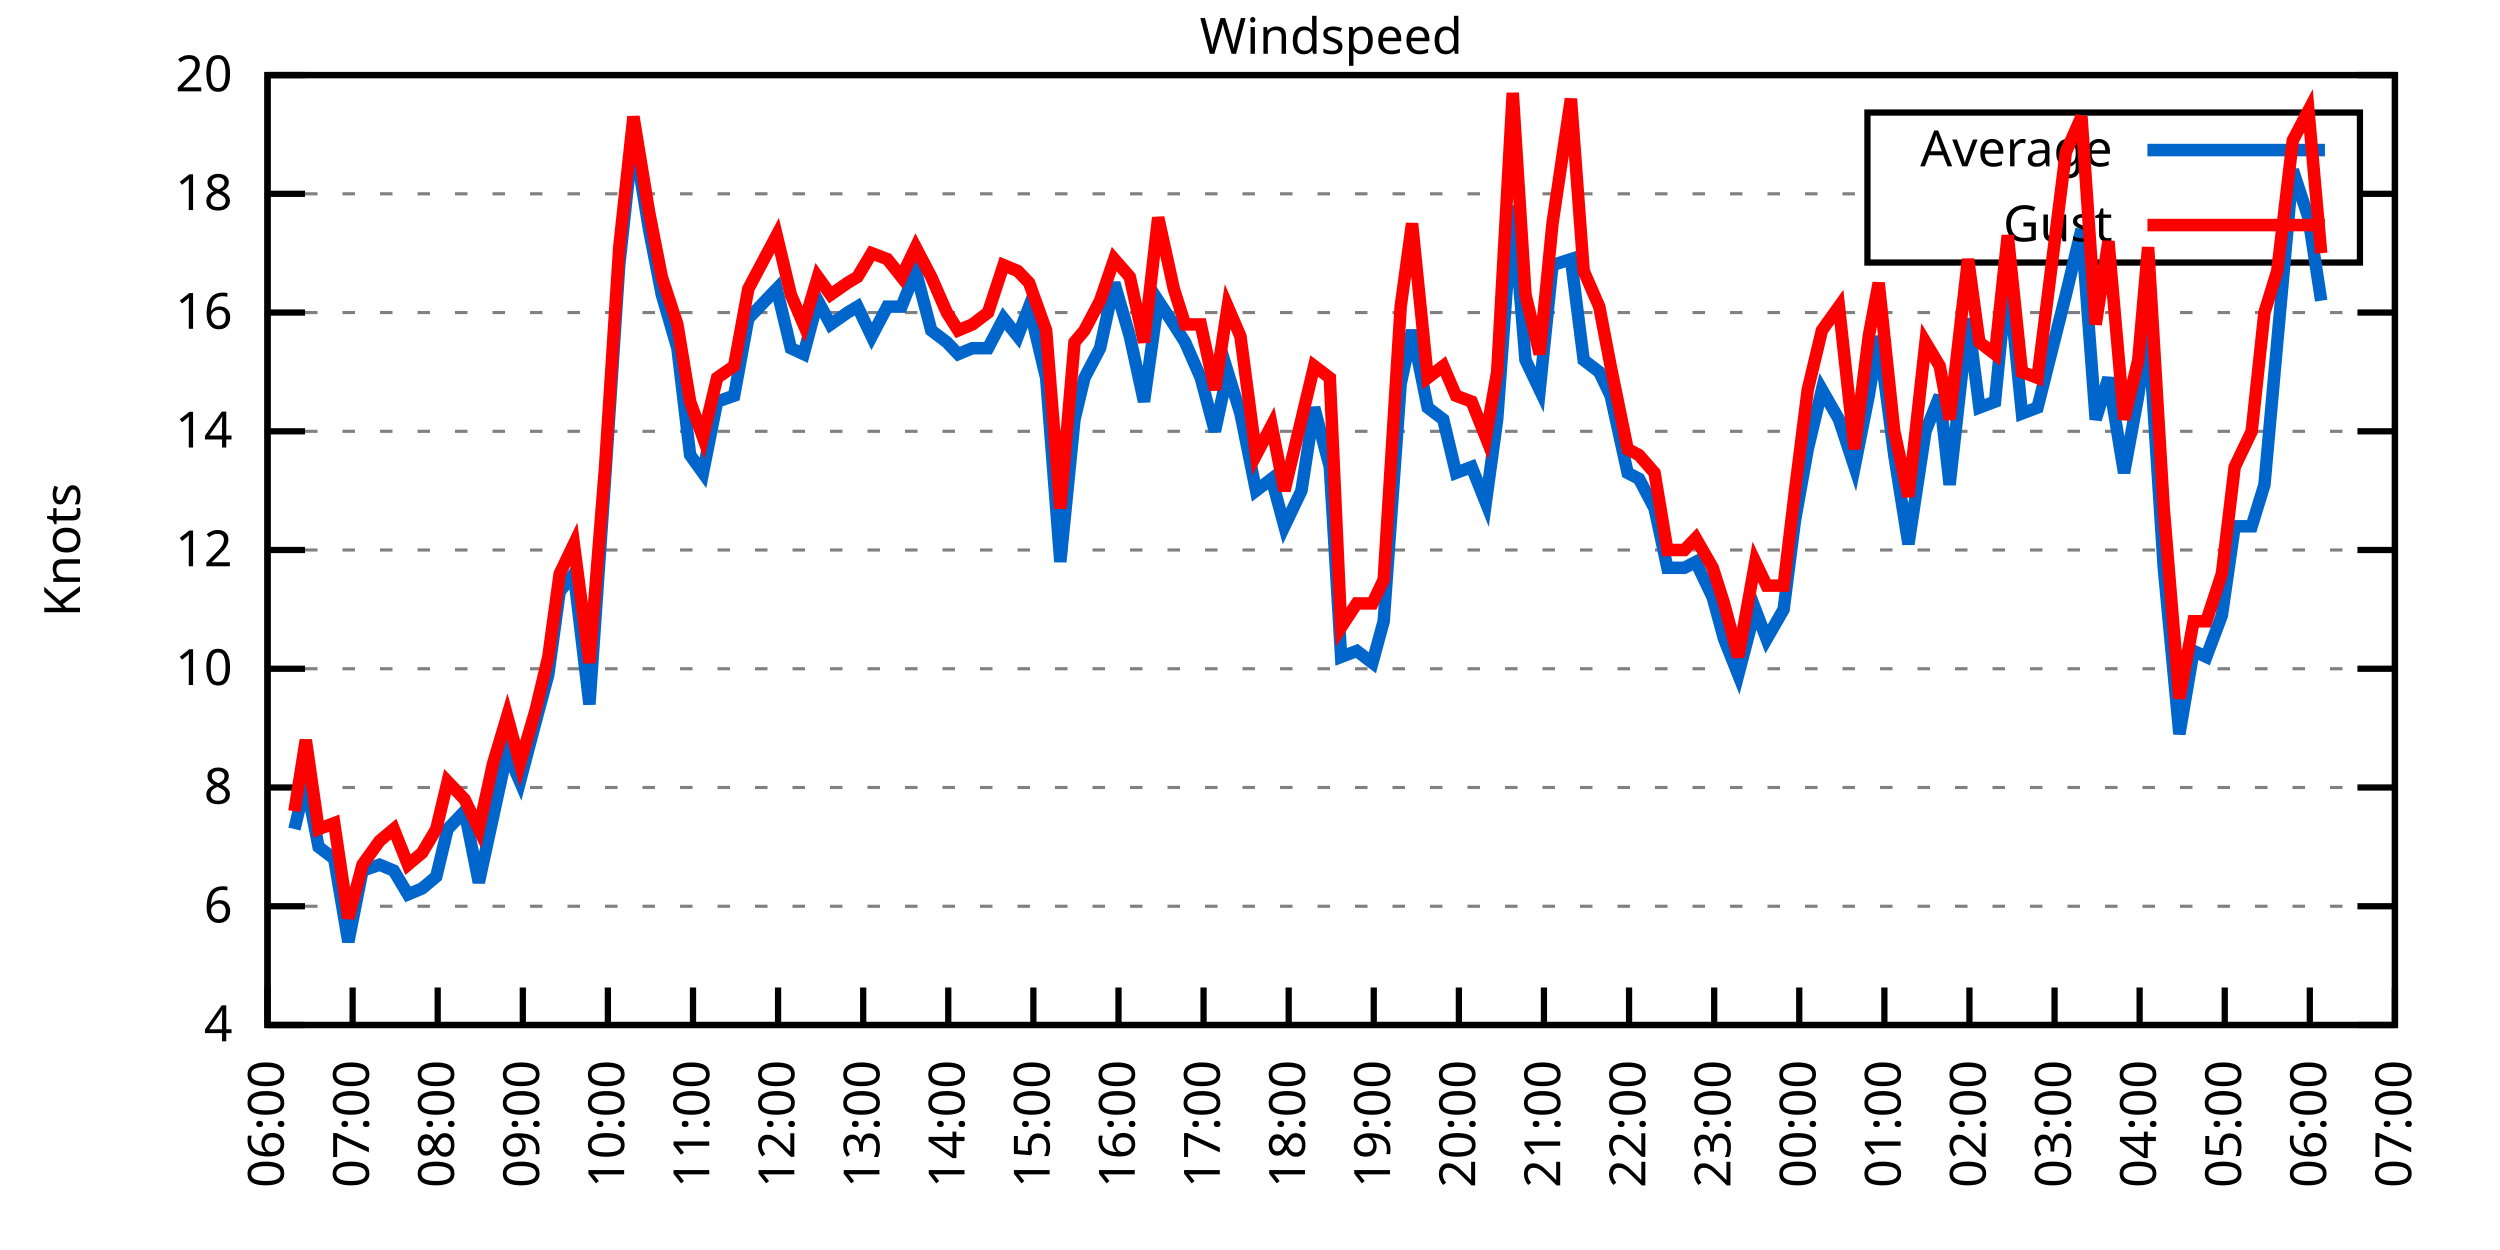
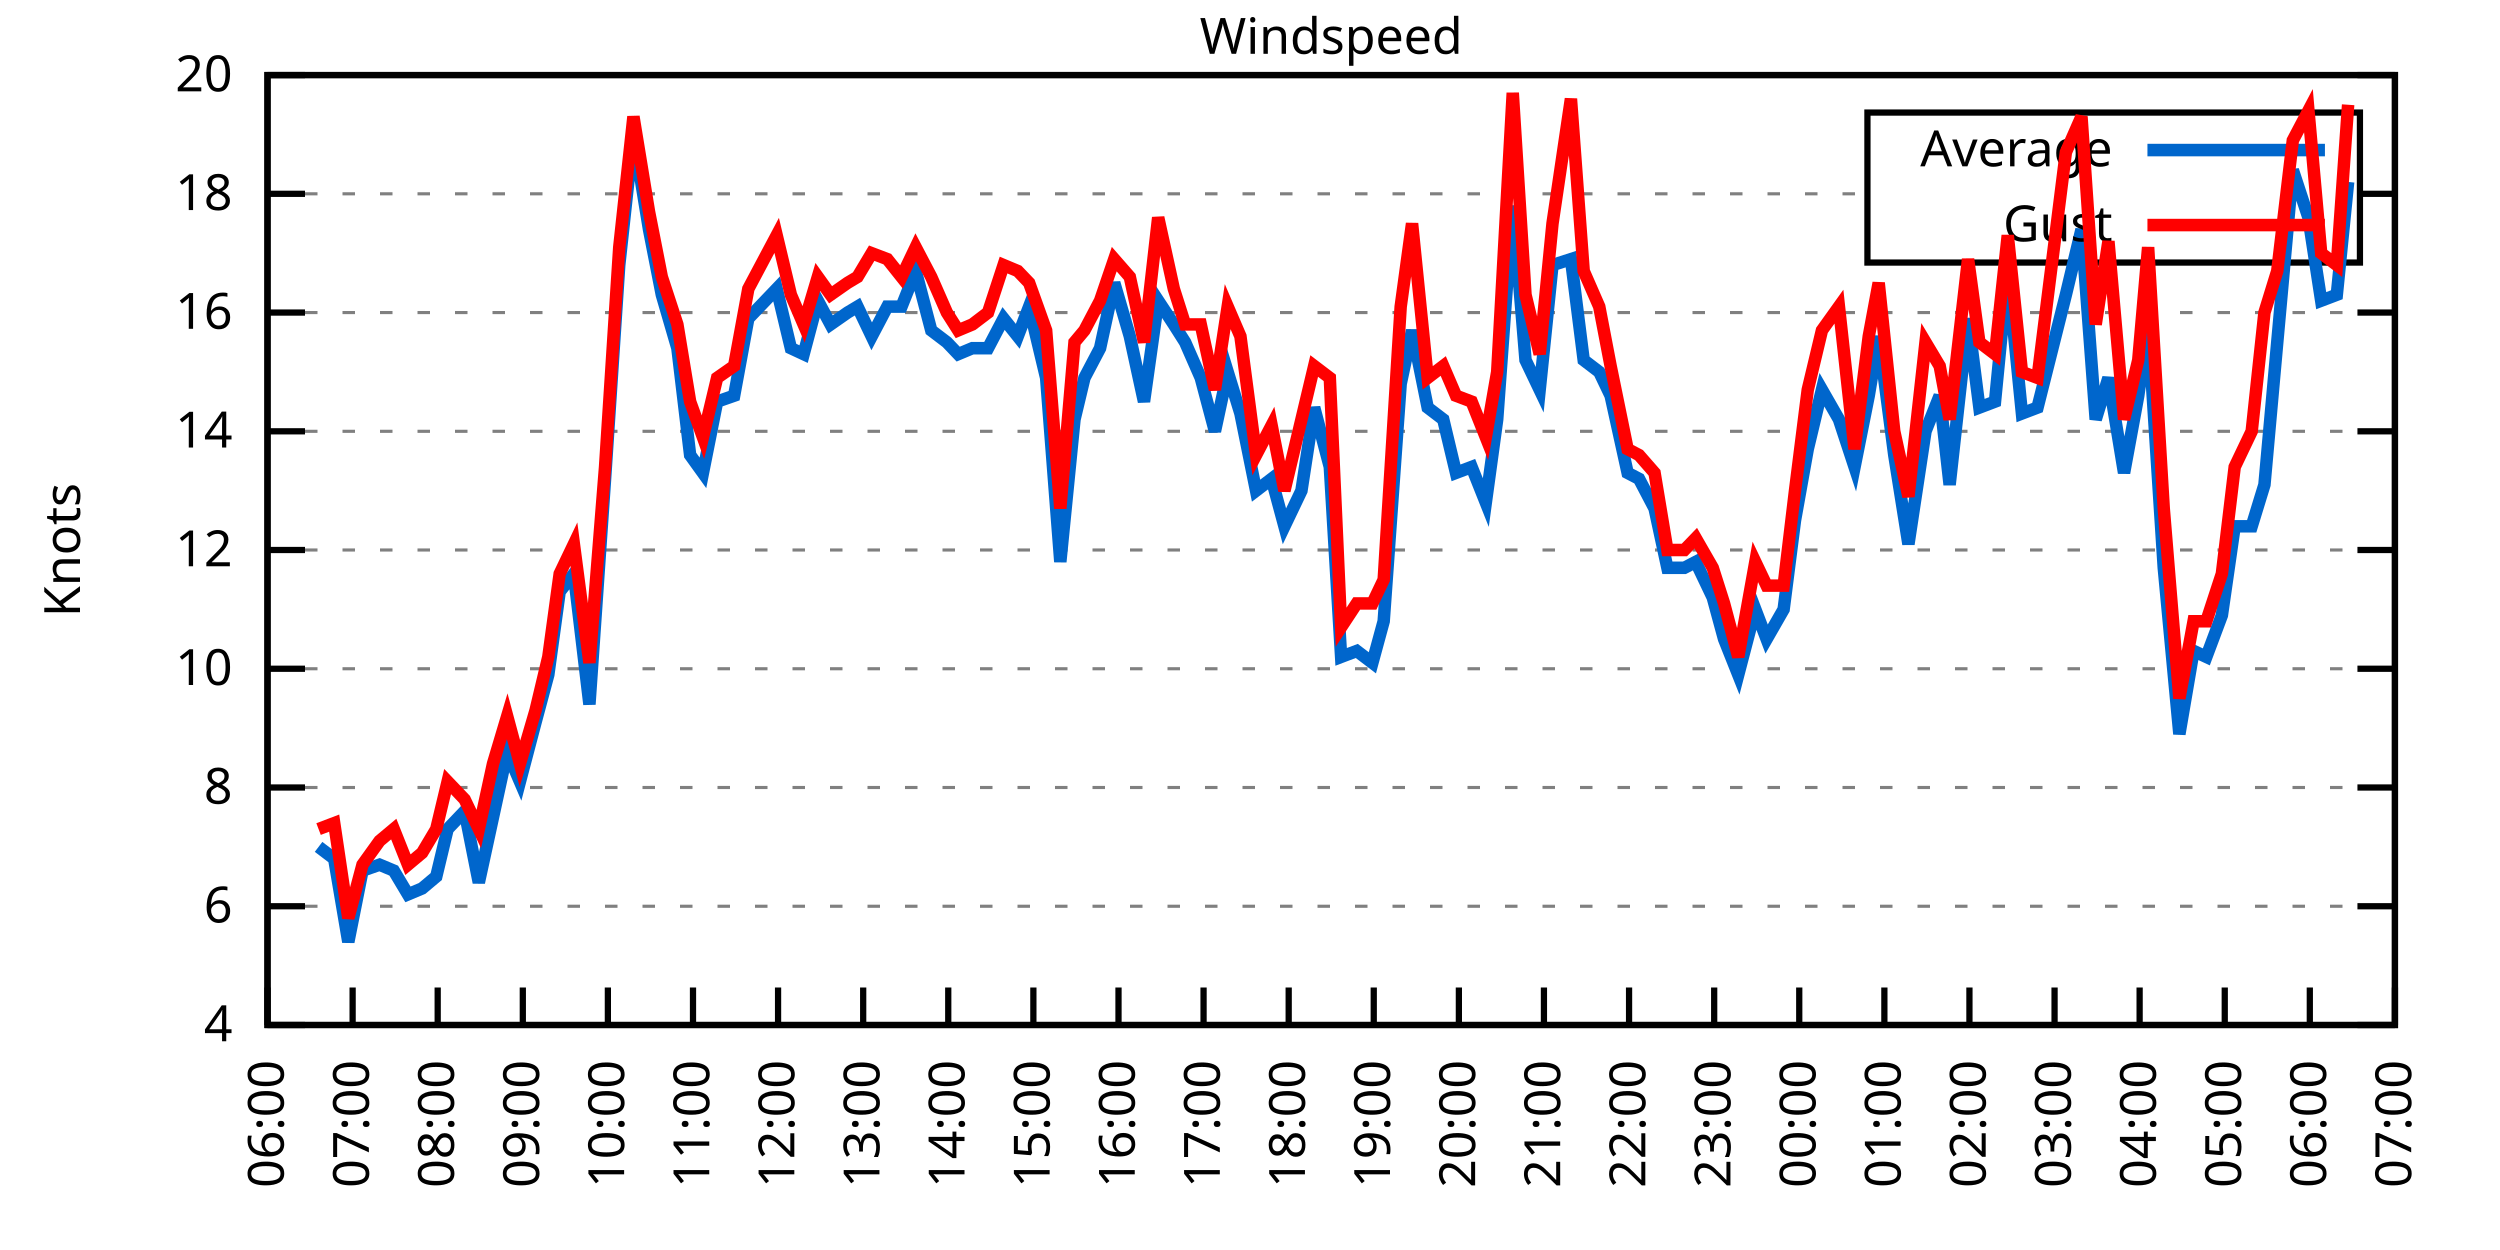
<svg xmlns="http://www.w3.org/2000/svg" xmlns:xlink="http://www.w3.org/1999/xlink" width="400" height="200" viewBox="0 0 400 200">
  <g id="gnuplot_canvas">
    <rect x="0" y="0" width="400" height="200" fill="none" />
    <defs>
      <circle id="gpDot" r="0.5" stroke-width="0.5" stroke="currentColor" />
      <path id="gpPt0" stroke-width="0.333" stroke="currentColor" d="M-1,0 h2 M0,-1 v2" />
      <path id="gpPt1" stroke-width="0.333" stroke="currentColor" d="M-1,-1 L1,1 M1,-1 L-1,1" />
      <path id="gpPt2" stroke-width="0.333" stroke="currentColor" d="M-1,0 L1,0 M0,-1 L0,1 M-1,-1 L1,1 M-1,1 L1,-1" />
      <rect id="gpPt3" stroke-width="0.333" stroke="currentColor" x="-1" y="-1" width="2" height="2" />
      <rect id="gpPt4" stroke-width="0.333" stroke="currentColor" fill="currentColor" x="-1" y="-1" width="2" height="2" />
      <circle id="gpPt5" stroke-width="0.333" stroke="currentColor" cx="0" cy="0" r="1" />
      <use xlink:href="#gpPt5" id="gpPt6" fill="currentColor" stroke="none" />
      <path id="gpPt7" stroke-width="0.333" stroke="currentColor" d="M0,-1.33 L-1.33,0.67 L1.33,0.67 z" />
      <use xlink:href="#gpPt7" id="gpPt8" fill="currentColor" stroke="none" />
      <use xlink:href="#gpPt7" id="gpPt9" stroke="currentColor" transform="rotate(180)" />
      <use xlink:href="#gpPt9" id="gpPt10" fill="currentColor" stroke="none" />
      <use xlink:href="#gpPt3" id="gpPt11" stroke="currentColor" transform="rotate(45)" />
      <use xlink:href="#gpPt11" id="gpPt12" fill="currentColor" stroke="none" />
      <path id="gpPt13" stroke-width="0.333" stroke="currentColor" d="M0,1.330 L1.265,0.411 L0.782,-1.067 L-0.782,-1.076 L-1.265,0.411 z" />
      <use xlink:href="#gpPt13" id="gpPt14" fill="currentColor" stroke="none" />
      <filter id="textbox" filterUnits="objectBoundingBox" x="0" y="0" height="1" width="1">
        <feFlood flood-color="white" flood-opacity="1" result="bgnd" />
        <feComposite in="SourceGraphic" in2="bgnd" operator="atop" />
      </filter>
      <filter id="greybox" filterUnits="objectBoundingBox" x="0" y="0" height="1" width="1">
        <feFlood flood-color="lightgrey" flood-opacity="1" result="grey" />
        <feComposite in="SourceGraphic" in2="grey" operator="atop" />
      </filter>
    </defs>
    <g fill="none" color="white" stroke="currentColor" stroke-width="1.00" stroke-linecap="butt" stroke-linejoin="miter">
</g>
    <g fill="none" color="black" stroke="currentColor" stroke-width="1.00" stroke-linecap="butt" stroke-linejoin="miter">
      <g stroke="none" shape-rendering="crispEdges">
        <polygon fill="rgb(255, 255, 255)" points="42.80,164.00 383.18,164.00 383.18,12.02 42.80,12.02 " />
      </g>
    </g>
    <g fill="none" color="black" stroke="currentColor" stroke-width="1.00" stroke-linecap="butt" stroke-linejoin="miter">
</g>
    <g fill="none" color="black" stroke="black" stroke-width="0.50" stroke-linecap="butt" stroke-linejoin="miter">
</g>
    <g fill="none" color="gray" stroke="currentColor" stroke-width="0.50" stroke-linecap="butt" stroke-linejoin="miter">
      <path stroke="gray" stroke-dasharray="2,4" class="gridline" d="M42.80,164.00 L383.19,164.00  " />
    </g>
    <g fill="none" color="gray" stroke="gray" stroke-width="1.00" stroke-linecap="butt" stroke-linejoin="miter">
</g>
    <g fill="none" color="black" stroke="currentColor" stroke-width="1.00" stroke-linecap="butt" stroke-linejoin="miter">
      <path stroke="black" d="M42.80,164.00 L48.80,164.00 M383.19,164.00 L377.19,164.00  " />
      <g transform="translate(37.20,166.60)" stroke="none" fill="black" font-family="Sans" font-size="8.00" text-anchor="end">
        <text>
          <tspan font-family="Sans"> 4</tspan>
        </text>
      </g>
    </g>
    <g fill="none" color="black" stroke="currentColor" stroke-width="1.00" stroke-linecap="butt" stroke-linejoin="miter">
</g>
    <g fill="none" color="black" stroke="black" stroke-width="0.50" stroke-linecap="butt" stroke-linejoin="miter">
</g>
    <g fill="none" color="gray" stroke="currentColor" stroke-width="0.50" stroke-linecap="butt" stroke-linejoin="miter">
      <path stroke="gray" stroke-dasharray="2,4" class="gridline" d="M42.80,145.00 L383.19,145.00  " />
    </g>
    <g fill="none" color="gray" stroke="gray" stroke-width="1.00" stroke-linecap="butt" stroke-linejoin="miter">
</g>
    <g fill="none" color="black" stroke="currentColor" stroke-width="1.00" stroke-linecap="butt" stroke-linejoin="miter">
      <path stroke="black" d="M42.80,145.00 L48.80,145.00 M383.19,145.00 L377.19,145.00  " />
      <g transform="translate(37.20,147.60)" stroke="none" fill="black" font-family="Sans" font-size="8.00" text-anchor="end">
        <text>
          <tspan font-family="Sans"> 6</tspan>
        </text>
      </g>
    </g>
    <g fill="none" color="black" stroke="currentColor" stroke-width="1.00" stroke-linecap="butt" stroke-linejoin="miter">
</g>
    <g fill="none" color="black" stroke="black" stroke-width="0.50" stroke-linecap="butt" stroke-linejoin="miter">
</g>
    <g fill="none" color="gray" stroke="currentColor" stroke-width="0.50" stroke-linecap="butt" stroke-linejoin="miter">
      <path stroke="gray" stroke-dasharray="2,4" class="gridline" d="M42.80,126.00 L383.19,126.00  " />
    </g>
    <g fill="none" color="gray" stroke="gray" stroke-width="1.00" stroke-linecap="butt" stroke-linejoin="miter">
</g>
    <g fill="none" color="black" stroke="currentColor" stroke-width="1.00" stroke-linecap="butt" stroke-linejoin="miter">
      <path stroke="black" d="M42.80,126.00 L48.80,126.00 M383.19,126.00 L377.19,126.00  " />
      <g transform="translate(37.20,128.60)" stroke="none" fill="black" font-family="Sans" font-size="8.00" text-anchor="end">
        <text>
          <tspan font-family="Sans"> 8</tspan>
        </text>
      </g>
    </g>
    <g fill="none" color="black" stroke="currentColor" stroke-width="1.00" stroke-linecap="butt" stroke-linejoin="miter">
</g>
    <g fill="none" color="black" stroke="black" stroke-width="0.50" stroke-linecap="butt" stroke-linejoin="miter">
</g>
    <g fill="none" color="gray" stroke="currentColor" stroke-width="0.50" stroke-linecap="butt" stroke-linejoin="miter">
      <path stroke="gray" stroke-dasharray="2,4" class="gridline" d="M42.80,107.00 L383.19,107.00  " />
    </g>
    <g fill="none" color="gray" stroke="gray" stroke-width="1.00" stroke-linecap="butt" stroke-linejoin="miter">
</g>
    <g fill="none" color="black" stroke="currentColor" stroke-width="1.00" stroke-linecap="butt" stroke-linejoin="miter">
      <path stroke="black" d="M42.80,107.00 L48.80,107.00 M383.19,107.00 L377.19,107.00  " />
      <g transform="translate(37.20,109.60)" stroke="none" fill="black" font-family="Sans" font-size="8.00" text-anchor="end">
        <text>
          <tspan font-family="Sans"> 10</tspan>
        </text>
      </g>
    </g>
    <g fill="none" color="black" stroke="currentColor" stroke-width="1.00" stroke-linecap="butt" stroke-linejoin="miter">
</g>
    <g fill="none" color="black" stroke="black" stroke-width="0.50" stroke-linecap="butt" stroke-linejoin="miter">
</g>
    <g fill="none" color="gray" stroke="currentColor" stroke-width="0.50" stroke-linecap="butt" stroke-linejoin="miter">
      <path stroke="gray" stroke-dasharray="2,4" class="gridline" d="M42.80,88.00 L383.19,88.00  " />
    </g>
    <g fill="none" color="gray" stroke="gray" stroke-width="1.00" stroke-linecap="butt" stroke-linejoin="miter">
</g>
    <g fill="none" color="black" stroke="currentColor" stroke-width="1.00" stroke-linecap="butt" stroke-linejoin="miter">
      <path stroke="black" d="M42.80,88.00 L48.80,88.00 M383.19,88.00 L377.19,88.00  " />
      <g transform="translate(37.20,90.60)" stroke="none" fill="black" font-family="Sans" font-size="8.00" text-anchor="end">
        <text>
          <tspan font-family="Sans"> 12</tspan>
        </text>
      </g>
    </g>
    <g fill="none" color="black" stroke="currentColor" stroke-width="1.00" stroke-linecap="butt" stroke-linejoin="miter">
</g>
    <g fill="none" color="black" stroke="black" stroke-width="0.50" stroke-linecap="butt" stroke-linejoin="miter">
</g>
    <g fill="none" color="gray" stroke="currentColor" stroke-width="0.50" stroke-linecap="butt" stroke-linejoin="miter">
      <path stroke="gray" stroke-dasharray="2,4" class="gridline" d="M42.80,69.01 L383.19,69.01  " />
    </g>
    <g fill="none" color="gray" stroke="gray" stroke-width="1.00" stroke-linecap="butt" stroke-linejoin="miter">
</g>
    <g fill="none" color="black" stroke="currentColor" stroke-width="1.00" stroke-linecap="butt" stroke-linejoin="miter">
      <path stroke="black" d="M42.80,69.01 L48.80,69.01 M383.19,69.01 L377.19,69.01  " />
      <g transform="translate(37.20,71.61)" stroke="none" fill="black" font-family="Sans" font-size="8.00" text-anchor="end">
        <text>
          <tspan font-family="Sans"> 14</tspan>
        </text>
      </g>
    </g>
    <g fill="none" color="black" stroke="currentColor" stroke-width="1.00" stroke-linecap="butt" stroke-linejoin="miter">
</g>
    <g fill="none" color="black" stroke="black" stroke-width="0.50" stroke-linecap="butt" stroke-linejoin="miter">
</g>
    <g fill="none" color="gray" stroke="currentColor" stroke-width="0.50" stroke-linecap="butt" stroke-linejoin="miter">
      <path stroke="gray" stroke-dasharray="2,4" class="gridline" d="M42.80,50.01 L383.19,50.01  " />
    </g>
    <g fill="none" color="gray" stroke="gray" stroke-width="1.00" stroke-linecap="butt" stroke-linejoin="miter">
</g>
    <g fill="none" color="black" stroke="currentColor" stroke-width="1.00" stroke-linecap="butt" stroke-linejoin="miter">
      <path stroke="black" d="M42.80,50.01 L48.80,50.01 M383.19,50.01 L377.19,50.01  " />
      <g transform="translate(37.20,52.61)" stroke="none" fill="black" font-family="Sans" font-size="8.00" text-anchor="end">
        <text>
          <tspan font-family="Sans"> 16</tspan>
        </text>
      </g>
    </g>
    <g fill="none" color="black" stroke="currentColor" stroke-width="1.00" stroke-linecap="butt" stroke-linejoin="miter">
</g>
    <g fill="none" color="black" stroke="black" stroke-width="0.50" stroke-linecap="butt" stroke-linejoin="miter">
</g>
    <g fill="none" color="gray" stroke="currentColor" stroke-width="0.50" stroke-linecap="butt" stroke-linejoin="miter">
      <path stroke="gray" stroke-dasharray="2,4" class="gridline" d="M42.80,31.01 L298.79,31.01 M377.59,31.01 L383.19,31.01  " />
    </g>
    <g fill="none" color="gray" stroke="gray" stroke-width="1.00" stroke-linecap="butt" stroke-linejoin="miter">
</g>
    <g fill="none" color="black" stroke="currentColor" stroke-width="1.00" stroke-linecap="butt" stroke-linejoin="miter">
      <path stroke="black" d="M42.80,31.01 L48.80,31.01 M383.19,31.01 L377.19,31.01  " />
      <g transform="translate(37.20,33.61)" stroke="none" fill="black" font-family="Sans" font-size="8.00" text-anchor="end">
        <text>
          <tspan font-family="Sans"> 18</tspan>
        </text>
      </g>
    </g>
    <g fill="none" color="black" stroke="currentColor" stroke-width="1.00" stroke-linecap="butt" stroke-linejoin="miter">
</g>
    <g fill="none" color="black" stroke="black" stroke-width="0.50" stroke-linecap="butt" stroke-linejoin="miter">
</g>
    <g fill="none" color="gray" stroke="currentColor" stroke-width="0.50" stroke-linecap="butt" stroke-linejoin="miter">
      <path stroke="gray" stroke-dasharray="2,4" class="gridline" d="M42.80,12.01 L383.19,12.01  " />
    </g>
    <g fill="none" color="gray" stroke="gray" stroke-width="1.00" stroke-linecap="butt" stroke-linejoin="miter">
</g>
    <g fill="none" color="black" stroke="currentColor" stroke-width="1.00" stroke-linecap="butt" stroke-linejoin="miter">
      <path stroke="black" d="M42.80,12.01 L48.80,12.01 M383.19,12.01 L377.19,12.01  " />
      <g transform="translate(37.20,14.61)" stroke="none" fill="black" font-family="Sans" font-size="8.00" text-anchor="end">
        <text>
          <tspan font-family="Sans"> 20</tspan>
        </text>
      </g>
    </g>
    <g fill="none" color="black" stroke="currentColor" stroke-width="1.00" stroke-linecap="butt" stroke-linejoin="miter">
      <path stroke="black" d="M42.80,164.00 L42.80,158.00  " />
      <g transform="translate(45.40,169.60) rotate(270.00)" stroke="none" fill="black" font-family="Sans" font-size="8.00" text-anchor="end">
        <text>
          <tspan font-family="Sans">06:00</tspan>
        </text>
      </g>
    </g>
    <g fill="none" color="black" stroke="currentColor" stroke-width="1.00" stroke-linecap="butt" stroke-linejoin="miter">
      <path stroke="black" d="M56.42,164.00 L56.42,158.00  " />
      <g transform="translate(59.02,169.60) rotate(270.00)" stroke="none" fill="black" font-family="Sans" font-size="8.00" text-anchor="end">
        <text>
          <tspan font-family="Sans">07:00</tspan>
        </text>
      </g>
    </g>
    <g fill="none" color="black" stroke="currentColor" stroke-width="1.00" stroke-linecap="butt" stroke-linejoin="miter">
      <path stroke="black" d="M70.03,164.00 L70.03,158.00  " />
      <g transform="translate(72.63,169.60) rotate(270.00)" stroke="none" fill="black" font-family="Sans" font-size="8.00" text-anchor="end">
        <text>
          <tspan font-family="Sans">08:00</tspan>
        </text>
      </g>
    </g>
    <g fill="none" color="black" stroke="currentColor" stroke-width="1.00" stroke-linecap="butt" stroke-linejoin="miter">
      <path stroke="black" d="M83.65,164.00 L83.65,158.00  " />
      <g transform="translate(86.25,169.60) rotate(270.00)" stroke="none" fill="black" font-family="Sans" font-size="8.00" text-anchor="end">
        <text>
          <tspan font-family="Sans">09:00</tspan>
        </text>
      </g>
    </g>
    <g fill="none" color="black" stroke="currentColor" stroke-width="1.00" stroke-linecap="butt" stroke-linejoin="miter">
      <path stroke="black" d="M97.26,164.00 L97.26,158.00  " />
      <g transform="translate(99.86,169.60) rotate(270.00)" stroke="none" fill="black" font-family="Sans" font-size="8.00" text-anchor="end">
        <text>
          <tspan font-family="Sans">10:00</tspan>
        </text>
      </g>
    </g>
    <g fill="none" color="black" stroke="currentColor" stroke-width="1.00" stroke-linecap="butt" stroke-linejoin="miter">
      <path stroke="black" d="M110.88,164.00 L110.88,158.00  " />
      <g transform="translate(113.48,169.60) rotate(270.00)" stroke="none" fill="black" font-family="Sans" font-size="8.00" text-anchor="end">
        <text>
          <tspan font-family="Sans">11:00</tspan>
        </text>
      </g>
    </g>
    <g fill="none" color="black" stroke="currentColor" stroke-width="1.00" stroke-linecap="butt" stroke-linejoin="miter">
      <path stroke="black" d="M124.49,164.00 L124.49,158.00  " />
      <g transform="translate(127.09,169.60) rotate(270.00)" stroke="none" fill="black" font-family="Sans" font-size="8.00" text-anchor="end">
        <text>
          <tspan font-family="Sans">12:00</tspan>
        </text>
      </g>
    </g>
    <g fill="none" color="black" stroke="currentColor" stroke-width="1.00" stroke-linecap="butt" stroke-linejoin="miter">
      <path stroke="black" d="M138.11,164.00 L138.11,158.00  " />
      <g transform="translate(140.71,169.60) rotate(270.00)" stroke="none" fill="black" font-family="Sans" font-size="8.00" text-anchor="end">
        <text>
          <tspan font-family="Sans">13:00</tspan>
        </text>
      </g>
    </g>
    <g fill="none" color="black" stroke="currentColor" stroke-width="1.00" stroke-linecap="butt" stroke-linejoin="miter">
      <path stroke="black" d="M151.72,164.00 L151.72,158.00  " />
      <g transform="translate(154.32,169.60) rotate(270.00)" stroke="none" fill="black" font-family="Sans" font-size="8.00" text-anchor="end">
        <text>
          <tspan font-family="Sans">14:00</tspan>
        </text>
      </g>
    </g>
    <g fill="none" color="black" stroke="currentColor" stroke-width="1.00" stroke-linecap="butt" stroke-linejoin="miter">
      <path stroke="black" d="M165.34,164.00 L165.34,158.00  " />
      <g transform="translate(167.94,169.60) rotate(270.00)" stroke="none" fill="black" font-family="Sans" font-size="8.00" text-anchor="end">
        <text>
          <tspan font-family="Sans">15:00</tspan>
        </text>
      </g>
    </g>
    <g fill="none" color="black" stroke="currentColor" stroke-width="1.00" stroke-linecap="butt" stroke-linejoin="miter">
      <path stroke="black" d="M178.96,164.00 L178.96,158.00  " />
      <g transform="translate(181.56,169.60) rotate(270.00)" stroke="none" fill="black" font-family="Sans" font-size="8.00" text-anchor="end">
        <text>
          <tspan font-family="Sans">16:00</tspan>
        </text>
      </g>
    </g>
    <g fill="none" color="black" stroke="currentColor" stroke-width="1.00" stroke-linecap="butt" stroke-linejoin="miter">
      <path stroke="black" d="M192.57,164.00 L192.57,158.00  " />
      <g transform="translate(195.17,169.60) rotate(270.00)" stroke="none" fill="black" font-family="Sans" font-size="8.00" text-anchor="end">
        <text>
          <tspan font-family="Sans">17:00</tspan>
        </text>
      </g>
    </g>
    <g fill="none" color="black" stroke="currentColor" stroke-width="1.00" stroke-linecap="butt" stroke-linejoin="miter">
      <path stroke="black" d="M206.19,164.00 L206.19,158.00  " />
      <g transform="translate(208.79,169.60) rotate(270.00)" stroke="none" fill="black" font-family="Sans" font-size="8.00" text-anchor="end">
        <text>
          <tspan font-family="Sans">18:00</tspan>
        </text>
      </g>
    </g>
    <g fill="none" color="black" stroke="currentColor" stroke-width="1.00" stroke-linecap="butt" stroke-linejoin="miter">
      <path stroke="black" d="M219.80,164.00 L219.80,158.00  " />
      <g transform="translate(222.40,169.60) rotate(270.00)" stroke="none" fill="black" font-family="Sans" font-size="8.00" text-anchor="end">
        <text>
          <tspan font-family="Sans">19:00</tspan>
        </text>
      </g>
    </g>
    <g fill="none" color="black" stroke="currentColor" stroke-width="1.00" stroke-linecap="butt" stroke-linejoin="miter">
      <path stroke="black" d="M233.42,164.00 L233.42,158.00  " />
      <g transform="translate(236.02,169.60) rotate(270.00)" stroke="none" fill="black" font-family="Sans" font-size="8.00" text-anchor="end">
        <text>
          <tspan font-family="Sans">20:00</tspan>
        </text>
      </g>
    </g>
    <g fill="none" color="black" stroke="currentColor" stroke-width="1.00" stroke-linecap="butt" stroke-linejoin="miter">
      <path stroke="black" d="M247.03,164.00 L247.03,158.00  " />
      <g transform="translate(249.63,169.60) rotate(270.00)" stroke="none" fill="black" font-family="Sans" font-size="8.00" text-anchor="end">
        <text>
          <tspan font-family="Sans">21:00</tspan>
        </text>
      </g>
    </g>
    <g fill="none" color="black" stroke="currentColor" stroke-width="1.00" stroke-linecap="butt" stroke-linejoin="miter">
      <path stroke="black" d="M260.65,164.00 L260.65,158.00  " />
      <g transform="translate(263.25,169.60) rotate(270.00)" stroke="none" fill="black" font-family="Sans" font-size="8.00" text-anchor="end">
        <text>
          <tspan font-family="Sans">22:00</tspan>
        </text>
      </g>
    </g>
    <g fill="none" color="black" stroke="currentColor" stroke-width="1.00" stroke-linecap="butt" stroke-linejoin="miter">
      <path stroke="black" d="M274.27,164.00 L274.27,158.00  " />
      <g transform="translate(276.87,169.60) rotate(270.00)" stroke="none" fill="black" font-family="Sans" font-size="8.00" text-anchor="end">
        <text>
          <tspan font-family="Sans">23:00</tspan>
        </text>
      </g>
    </g>
    <g fill="none" color="black" stroke="currentColor" stroke-width="1.00" stroke-linecap="butt" stroke-linejoin="miter">
      <path stroke="black" d="M287.88,164.00 L287.88,158.00  " />
      <g transform="translate(290.48,169.60) rotate(270.00)" stroke="none" fill="black" font-family="Sans" font-size="8.00" text-anchor="end">
        <text>
          <tspan font-family="Sans">00:00</tspan>
        </text>
      </g>
    </g>
    <g fill="none" color="black" stroke="currentColor" stroke-width="1.00" stroke-linecap="butt" stroke-linejoin="miter">
      <path stroke="black" d="M301.50,164.00 L301.50,158.00  " />
      <g transform="translate(304.10,169.60) rotate(270.00)" stroke="none" fill="black" font-family="Sans" font-size="8.00" text-anchor="end">
        <text>
          <tspan font-family="Sans">01:00</tspan>
        </text>
      </g>
    </g>
    <g fill="none" color="black" stroke="currentColor" stroke-width="1.00" stroke-linecap="butt" stroke-linejoin="miter">
      <path stroke="black" d="M315.11,164.00 L315.11,158.00  " />
      <g transform="translate(317.71,169.60) rotate(270.00)" stroke="none" fill="black" font-family="Sans" font-size="8.00" text-anchor="end">
        <text>
          <tspan font-family="Sans">02:00</tspan>
        </text>
      </g>
    </g>
    <g fill="none" color="black" stroke="currentColor" stroke-width="1.00" stroke-linecap="butt" stroke-linejoin="miter">
      <path stroke="black" d="M328.73,164.00 L328.73,158.00  " />
      <g transform="translate(331.33,169.60) rotate(270.00)" stroke="none" fill="black" font-family="Sans" font-size="8.00" text-anchor="end">
        <text>
          <tspan font-family="Sans">03:00</tspan>
        </text>
      </g>
    </g>
    <g fill="none" color="black" stroke="currentColor" stroke-width="1.00" stroke-linecap="butt" stroke-linejoin="miter">
      <path stroke="black" d="M342.34,164.00 L342.34,158.00  " />
      <g transform="translate(344.94,169.60) rotate(270.00)" stroke="none" fill="black" font-family="Sans" font-size="8.00" text-anchor="end">
        <text>
          <tspan font-family="Sans">04:00</tspan>
        </text>
      </g>
    </g>
    <g fill="none" color="black" stroke="currentColor" stroke-width="1.00" stroke-linecap="butt" stroke-linejoin="miter">
      <path stroke="black" d="M355.96,164.00 L355.96,158.00  " />
      <g transform="translate(358.56,169.60) rotate(270.00)" stroke="none" fill="black" font-family="Sans" font-size="8.00" text-anchor="end">
        <text>
          <tspan font-family="Sans">05:00</tspan>
        </text>
      </g>
    </g>
    <g fill="none" color="black" stroke="currentColor" stroke-width="1.00" stroke-linecap="butt" stroke-linejoin="miter">
      <path stroke="black" d="M369.57,164.00 L369.57,158.00  " />
      <g transform="translate(372.17,169.60) rotate(270.00)" stroke="none" fill="black" font-family="Sans" font-size="8.00" text-anchor="end">
        <text>
          <tspan font-family="Sans">06:00</tspan>
        </text>
      </g>
    </g>
    <g fill="none" color="black" stroke="currentColor" stroke-width="1.00" stroke-linecap="butt" stroke-linejoin="miter">
      <path stroke="black" d="M383.19,164.00 L383.19,158.00  " />
      <g transform="translate(385.79,169.60) rotate(270.00)" stroke="none" fill="black" font-family="Sans" font-size="8.00" text-anchor="end">
        <text>
          <tspan font-family="Sans">07:00</tspan>
        </text>
      </g>
    </g>
    <g fill="none" color="black" stroke="currentColor" stroke-width="1.00" stroke-linecap="butt" stroke-linejoin="miter">
</g>
    <g fill="none" color="black" stroke="currentColor" stroke-width="1.00" stroke-linecap="butt" stroke-linejoin="miter">
      <path stroke="black" d="M42.80,12.01 L42.80,164.00 L383.19,164.00 L383.19,12.01 L42.80,12.01 Z  " />
    </g>
    <g fill="none" color="black" stroke="currentColor" stroke-width="1.00" stroke-linecap="butt" stroke-linejoin="miter">
</g>
    <g fill="none" color="black" stroke="currentColor" stroke-width="1.00" stroke-linecap="butt" stroke-linejoin="miter">
      <path stroke="black" d="M298.79,42.01 L298.79,18.01 L377.59,18.01 L377.59,42.01 L298.79,42.01 Z  " />
    </g>
    <g id="Windspeed_plot_1">
      <g fill="none" color="white" stroke="black" stroke-width="2.00" stroke-linecap="butt" stroke-linejoin="miter">
</g>
      <g fill="none" color="black" stroke="currentColor" stroke-width="2.00" stroke-linecap="butt" stroke-linejoin="miter">
        <g transform="translate(337.99,26.61)" stroke="none" fill="black" font-family="Sans" font-size="8.00" text-anchor="end">
          <text>
            <tspan font-family="Sans">Average</tspan>
          </text>
        </g>
      </g>
      <g fill="none" color="black" stroke="currentColor" stroke-width="2.00" stroke-linecap="butt" stroke-linejoin="miter">
-         <path stroke="rgb(  0, 102, 204)" d="M343.59,24.01 L371.99,24.01 M47.11,132.65 L48.93,125.05 L50.97,135.50 L53.47,137.40 L55.73,150.70 L58.00,139.30   L60.73,138.35 L63.00,139.30 L65.27,143.10 L67.54,142.15 L69.80,140.25 L71.62,132.65 L74.34,129.80 L76.61,141.20   L78.88,130.75 L81.15,120.30 L83.19,125.05 L85.69,115.55 L87.73,107.95 L89.55,94.65 L91.82,91.80 L94.31,112.70   L96.81,76.61 L99.08,42.41 L101.35,21.51 L103.84,36.71 L105.89,47.16 L108.38,55.71 L110.42,72.81 L112.47,75.66   L114.74,64.26 L117.46,63.31 L119.73,50.96 L124.27,46.21 L126.54,55.71 L128.58,56.66 L130.85,48.11 L132.89,51.91   L135.61,50.01 L137.20,49.06 L139.47,53.81 L141.97,49.06 L144.24,49.06 L146.51,43.36 L149.00,52.86 L151.50,54.76   L153.31,56.66 L155.58,55.71 L158.08,55.71 L160.57,50.96 L162.84,53.81 L164.66,49.06 L167.38,60.46 L169.65,89.90   L171.92,67.11 L173.51,60.46 L176.01,55.71 L178.28,45.26 L180.77,53.81 L183.04,64.26 L185.31,48.11 L187.81,51.91   L189.62,54.76 L192.12,60.46 L194.39,69.01 L196.43,59.51 L198.47,66.16 L200.97,78.51 L203.46,76.61 L205.51,84.21   L208.23,78.51 L210.27,65.21 L212.77,74.71 L214.58,105.10 L217.08,104.15 L219.58,106.05 L221.39,99.40 L224.11,61.41   L225.93,52.86 L228.43,65.21 L230.92,67.11 L232.96,75.66 L235.46,74.71 L237.73,80.41 L239.55,67.11 L242.04,32.91   L244.08,57.61 L246.35,62.36 L248.40,42.41 L251.35,41.46 L253.39,57.61 L255.88,59.51 L257.70,63.31 L260.42,75.66   L262.24,76.61 L264.73,81.36 L266.78,90.85 L269.50,90.85 L271.32,89.90 L274.04,95.60 L275.85,102.25 L278.12,107.95   L280.85,97.50 L282.66,102.25 L285.38,97.50 L287.20,83.26 L289.24,71.86 L291.51,62.36 L294.23,67.11 L296.73,74.71   L299.00,63.31 L300.59,53.81 L303.08,72.81 L305.35,87.06 L308.08,69.01 L310.35,63.31 L311.94,77.56 L314.89,50.96   L316.70,65.21 L319.20,64.26 L321.24,43.36 L323.51,66.16 L326.00,65.21 L330.54,47.16 L333.04,36.71 L335.31,67.11   L337.35,60.46 L339.85,75.66 L342.12,63.31 L343.70,51.91 L346.20,90.85 L348.70,117.45 L350.97,104.15 L353.01,105.10   L355.50,98.45 L357.55,84.21 L360.27,84.21 L362.31,77.56 L364.36,54.76 L366.85,27.21 L369.35,34.81 L371.39,48.11    " />
+         <path stroke="rgb(  0, 102, 204)" d="M343.59,24.01 L371.99,24.01 M50.97,135.50 L53.47,137.40 L55.73,150.70 L58.00,139.30 L60.73,138.35 L63.00,139.30   L65.27,143.10 L67.54,142.15 L69.80,140.25 L71.62,132.65 L74.34,129.80 L76.61,141.20 L78.88,130.75 L81.15,120.30   L83.19,125.05 L85.69,115.55 L87.73,107.95 L89.55,94.65 L91.82,91.80 L94.31,112.70 L96.81,76.61 L99.08,42.41   L101.35,21.51 L103.84,36.71 L105.89,47.16 L108.38,55.71 L110.42,72.81 L112.47,75.66 L114.74,64.26 L117.46,63.31   L119.73,50.96 L124.27,46.21 L126.54,55.71 L128.58,56.66 L130.85,48.11 L132.89,51.91 L135.61,50.01 L137.20,49.06   L139.47,53.81 L141.97,49.06 L144.24,49.06 L146.51,43.36 L149.00,52.86 L151.50,54.76 L153.31,56.66 L155.58,55.71   L158.08,55.71 L160.57,50.96 L162.84,53.81 L164.66,49.06 L167.38,60.46 L169.65,89.90 L171.92,67.11 L173.51,60.46   L176.01,55.71 L178.28,45.26 L180.77,53.81 L183.04,64.26 L185.31,48.11 L187.81,51.91 L189.62,54.76 L192.12,60.46   L194.39,69.01 L196.43,59.51 L198.47,66.16 L200.97,78.51 L203.46,76.61 L205.51,84.21 L208.23,78.51 L210.27,65.21   L212.77,74.71 L214.58,105.10 L217.08,104.15 L219.58,106.05 L221.39,99.40 L224.11,61.41 L225.93,52.86 L228.43,65.21   L230.92,67.11 L232.96,75.66 L235.46,74.71 L237.73,80.41 L239.55,67.11 L242.04,32.91 L244.08,57.61 L246.35,62.36   L248.40,42.41 L251.35,41.46 L253.39,57.61 L255.88,59.51 L257.70,63.31 L260.42,75.66 L262.24,76.61 L264.73,81.36   L266.78,90.85 L269.50,90.85 L271.32,89.90 L274.04,95.60 L275.85,102.25 L278.12,107.95 L280.85,97.50 L282.66,102.25   L285.38,97.50 L287.20,83.26 L289.24,71.86 L291.51,62.36 L294.23,67.11 L296.73,74.71 L299.00,63.31 L300.59,53.81   L303.08,72.81 L305.35,87.06 L308.08,69.01 L310.35,63.31 L311.94,77.56 L314.89,50.96 L316.70,65.21 L319.20,64.26   L321.24,43.36 L323.51,66.16 L326.00,65.21 L330.54,47.16 L333.04,36.71 L335.31,67.11 L337.35,60.46 L339.85,75.66   L342.12,63.31 L343.70,51.91 L346.20,90.85 L348.70,117.45 L350.97,104.15 L353.01,105.10 L355.50,98.45 L357.55,84.21   L360.27,84.21 L362.31,77.56 L364.36,54.76 L366.85,27.21 L369.35,34.81 L371.39,48.11 L373.89,47.16 L375.70,29.11    " />
      </g>
    </g>
    <g id="Windspeed_plot_2">
      <g fill="none" color="black" stroke="currentColor" stroke-width="2.00" stroke-linecap="butt" stroke-linejoin="miter">
        <g transform="translate(337.99,38.61)" stroke="none" fill="black" font-family="Sans" font-size="8.00" text-anchor="end">
          <text>
            <tspan font-family="Sans">Gust</tspan>
          </text>
        </g>
      </g>
      <g fill="none" color="black" stroke="currentColor" stroke-width="2.00" stroke-linecap="butt" stroke-linejoin="miter">
-         <path stroke="rgb(255,   0,   0)" d="M343.59,36.01 L371.99,36.01 M47.11,129.80 L48.93,118.40 L50.97,132.65 L53.47,131.70 L55.73,146.90 L58.00,138.35   L60.73,134.55 L63.00,132.65 L65.27,138.35 L67.54,136.45 L69.80,132.65 L71.62,125.05 L74.34,127.90 L76.61,132.65   L78.88,122.20 L81.15,114.60 L83.19,122.20 L85.69,113.65 L87.73,105.10 L89.55,91.80 L91.82,87.06 L94.31,106.05   L96.81,74.71 L99.08,39.56 L101.35,18.66 L103.84,33.86 L105.89,44.31 L108.38,51.91 L110.42,64.26 L112.47,69.96   L114.74,60.46 L117.46,58.56 L119.73,46.21 L124.27,37.66 L126.54,47.16 L128.58,51.91 L130.85,44.31 L132.89,47.16   L135.61,45.26 L137.20,44.31 L139.47,40.51 L141.97,41.46 L144.24,44.31 L146.51,39.56 L149.00,44.31 L151.50,50.01   L153.31,52.86 L155.58,51.91 L158.08,50.01 L160.57,42.41 L162.84,43.36 L164.66,45.26 L167.38,52.86 L169.65,81.36   L171.92,54.76 L173.51,52.86 L176.01,48.11 L178.28,41.46 L180.77,44.31 L183.04,54.76 L185.31,34.81 L187.81,46.21   L189.62,51.91 L192.12,51.91 L194.39,62.36 L196.43,49.06 L198.47,53.81 L200.97,72.81 L203.46,68.06 L205.51,78.51   L208.23,67.11 L210.27,58.56 L212.77,60.46 L214.58,100.35 L217.08,96.55 L219.58,96.55 L221.39,92.75 L224.11,49.06   L225.93,35.76 L228.43,60.46 L230.92,58.56 L232.96,63.31 L235.46,64.26 L237.73,69.96 L239.55,59.51 L242.04,14.86   L244.08,47.16 L246.35,56.66 L248.40,35.76 L251.35,15.81 L253.39,43.36 L255.88,49.06 L257.70,58.56 L260.42,71.86   L262.24,72.81 L264.73,75.66 L266.78,88.00 L269.50,88.00 L271.32,86.11 L274.04,90.85 L275.85,96.55 L278.12,105.10   L280.85,89.90 L282.66,93.70 L285.38,93.70 L287.20,78.51 L289.24,62.36 L291.51,52.86 L294.23,49.06 L296.73,71.86   L299.00,53.81 L300.59,45.26 L303.08,69.01 L305.35,79.46 L308.08,54.76 L310.35,58.56 L311.94,67.11 L314.89,41.46   L316.70,54.76 L319.20,56.66 L321.24,37.66 L323.51,59.51 L326.00,60.46 L330.54,24.36 L333.04,18.66 L335.31,51.91   L337.35,38.61 L339.85,67.11 L342.12,57.61 L343.70,39.56 L346.20,81.36 L348.70,111.75 L350.97,99.40 L353.01,99.40   L355.50,91.80 L357.55,74.71 L360.27,69.01 L362.31,50.01 L364.36,43.36 L366.85,22.46 L369.35,17.71 L371.39,40.51    " />
+         <path stroke="rgb(255,   0,   0)" d="M343.59,36.01 L371.99,36.01 M50.97,132.65 L53.47,131.70 L55.73,146.90 L58.00,138.35 L60.73,134.55 L63.00,132.65   L65.27,138.35 L67.54,136.45 L69.80,132.65 L71.62,125.05 L74.34,127.90 L76.61,132.65 L78.88,122.20 L81.15,114.60   L83.19,122.20 L85.69,113.65 L87.73,105.10 L89.55,91.80 L91.82,87.06 L94.31,106.05 L96.81,74.71 L99.08,39.56   L101.35,18.66 L103.84,33.86 L105.89,44.31 L108.38,51.91 L110.42,64.26 L112.47,69.96 L114.74,60.46 L117.46,58.56   L119.73,46.21 L124.27,37.66 L126.54,47.16 L128.58,51.91 L130.85,44.31 L132.89,47.16 L135.61,45.26 L137.20,44.31   L139.47,40.51 L141.97,41.46 L144.24,44.31 L146.51,39.56 L149.00,44.31 L151.50,50.01 L153.31,52.86 L155.58,51.91   L158.08,50.01 L160.57,42.41 L162.84,43.36 L164.66,45.26 L167.38,52.86 L169.65,81.36 L171.92,54.76 L173.51,52.86   L176.01,48.11 L178.28,41.46 L180.77,44.31 L183.04,54.76 L185.31,34.81 L187.81,46.21 L189.62,51.91 L192.12,51.91   L194.39,62.36 L196.43,49.06 L198.47,53.81 L200.97,72.81 L203.46,68.06 L205.51,78.51 L208.23,67.11 L210.27,58.56   L212.77,60.46 L214.58,100.35 L217.08,96.55 L219.58,96.55 L221.39,92.75 L224.11,49.06 L225.93,35.76 L228.43,60.46   L230.92,58.56 L232.96,63.31 L235.46,64.26 L237.73,69.96 L239.55,59.51 L242.04,14.86 L244.08,47.16 L246.35,56.66   L248.40,35.76 L251.35,15.81 L253.39,43.36 L255.88,49.06 L257.70,58.56 L260.42,71.86 L262.24,72.81 L264.73,75.66   L266.78,88.00 L269.50,88.00 L271.32,86.11 L274.04,90.85 L275.85,96.55 L278.12,105.10 L280.85,89.90 L282.66,93.70   L285.38,93.70 L287.20,78.51 L289.24,62.36 L291.51,52.86 L294.23,49.06 L296.73,71.86 L299.00,53.81 L300.59,45.26   L303.08,69.01 L305.35,79.46 L308.08,54.76 L310.35,58.56 L311.94,67.11 L314.89,41.46 L316.70,54.76 L319.20,56.66   L321.24,37.66 L323.51,59.51 L326.00,60.46 L330.54,24.36 L333.04,18.66 L335.31,51.91 L337.35,38.61 L339.85,67.11   L342.12,57.61 L343.70,39.56 L346.20,81.36 L348.70,111.75 L350.97,99.40 L353.01,99.40 L355.50,91.80 L357.55,74.71   L360.27,69.01 L362.31,50.01 L364.36,43.36 L366.85,22.46 L369.35,17.71 L371.39,40.51 L373.89,42.41 L375.70,16.76    " />
      </g>
    </g>
    <g fill="none" color="black" stroke="currentColor" stroke-width="2.00" stroke-linecap="butt" stroke-linejoin="miter">
</g>
    <g fill="none" color="black" stroke="black" stroke-width="1.00" stroke-linecap="butt" stroke-linejoin="miter">
</g>
    <g fill="none" color="black" stroke="currentColor" stroke-width="1.00" stroke-linecap="butt" stroke-linejoin="miter">
      <path stroke="black" d="M42.80,12.01 L42.80,164.00 L383.19,164.00 L383.19,12.01 L42.80,12.01 Z  " />
      <g transform="translate(12.80,88.01) rotate(270.00)" stroke="none" fill="black" font-family="Sans" font-size="8.00" text-anchor="middle">
        <text>
          <tspan font-family="Sans">Knots</tspan>
        </text>
      </g>
    </g>
    <g fill="none" color="black" stroke="currentColor" stroke-width="1.00" stroke-linecap="butt" stroke-linejoin="miter">
</g>
    <g fill="none" color="black" stroke="currentColor" stroke-width="1.00" stroke-linecap="butt" stroke-linejoin="miter">
      <g transform="translate(212.99,8.61)" stroke="none" fill="black" font-family="Sans" font-size="8.00" text-anchor="middle">
        <text>
          <tspan font-family="Sans">Windspeed</tspan>
        </text>
      </g>
    </g>
    <g fill="none" color="black" stroke="currentColor" stroke-width="1.00" stroke-linecap="butt" stroke-linejoin="miter">
</g>
  </g>
</svg>
